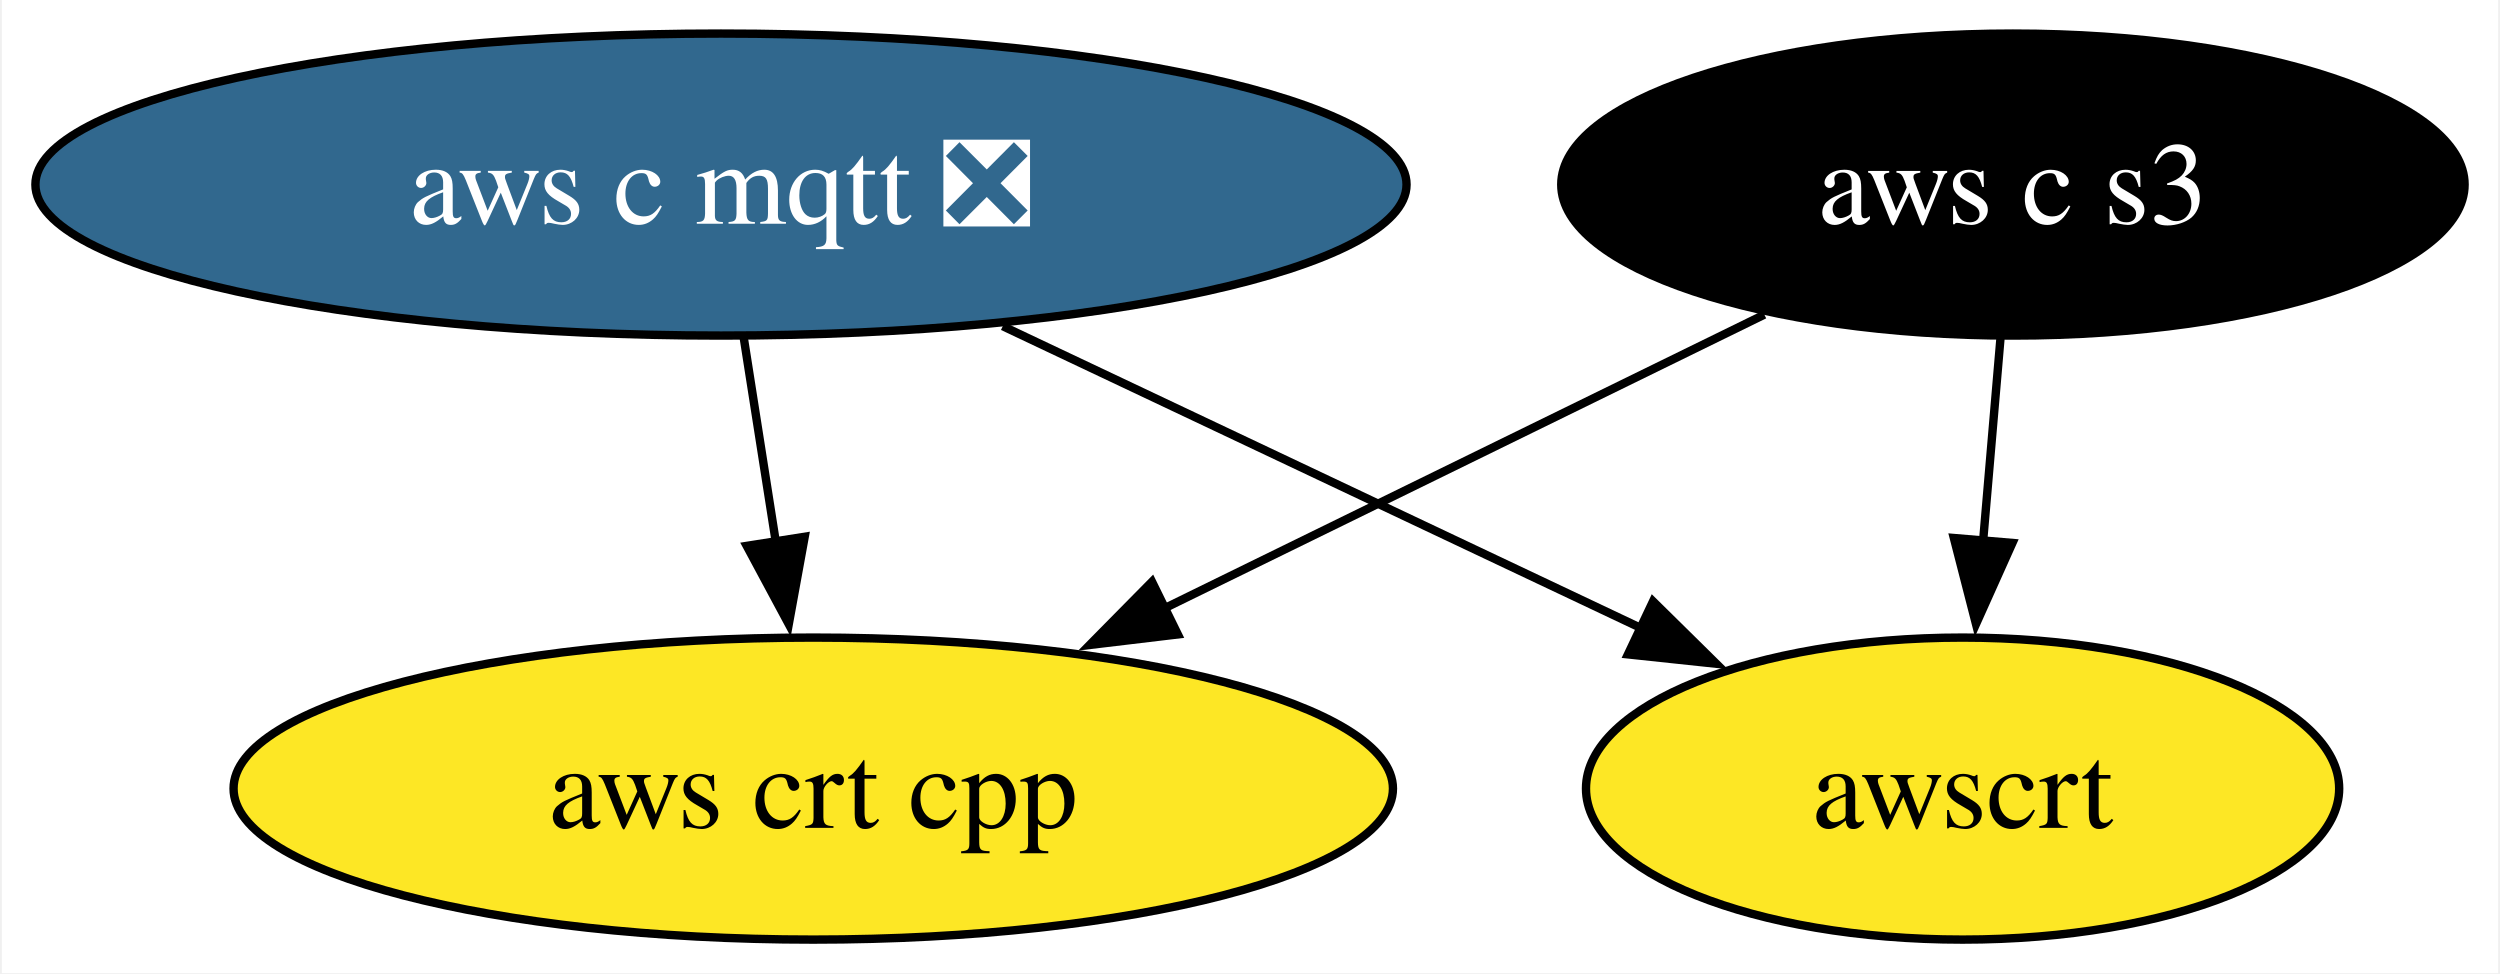
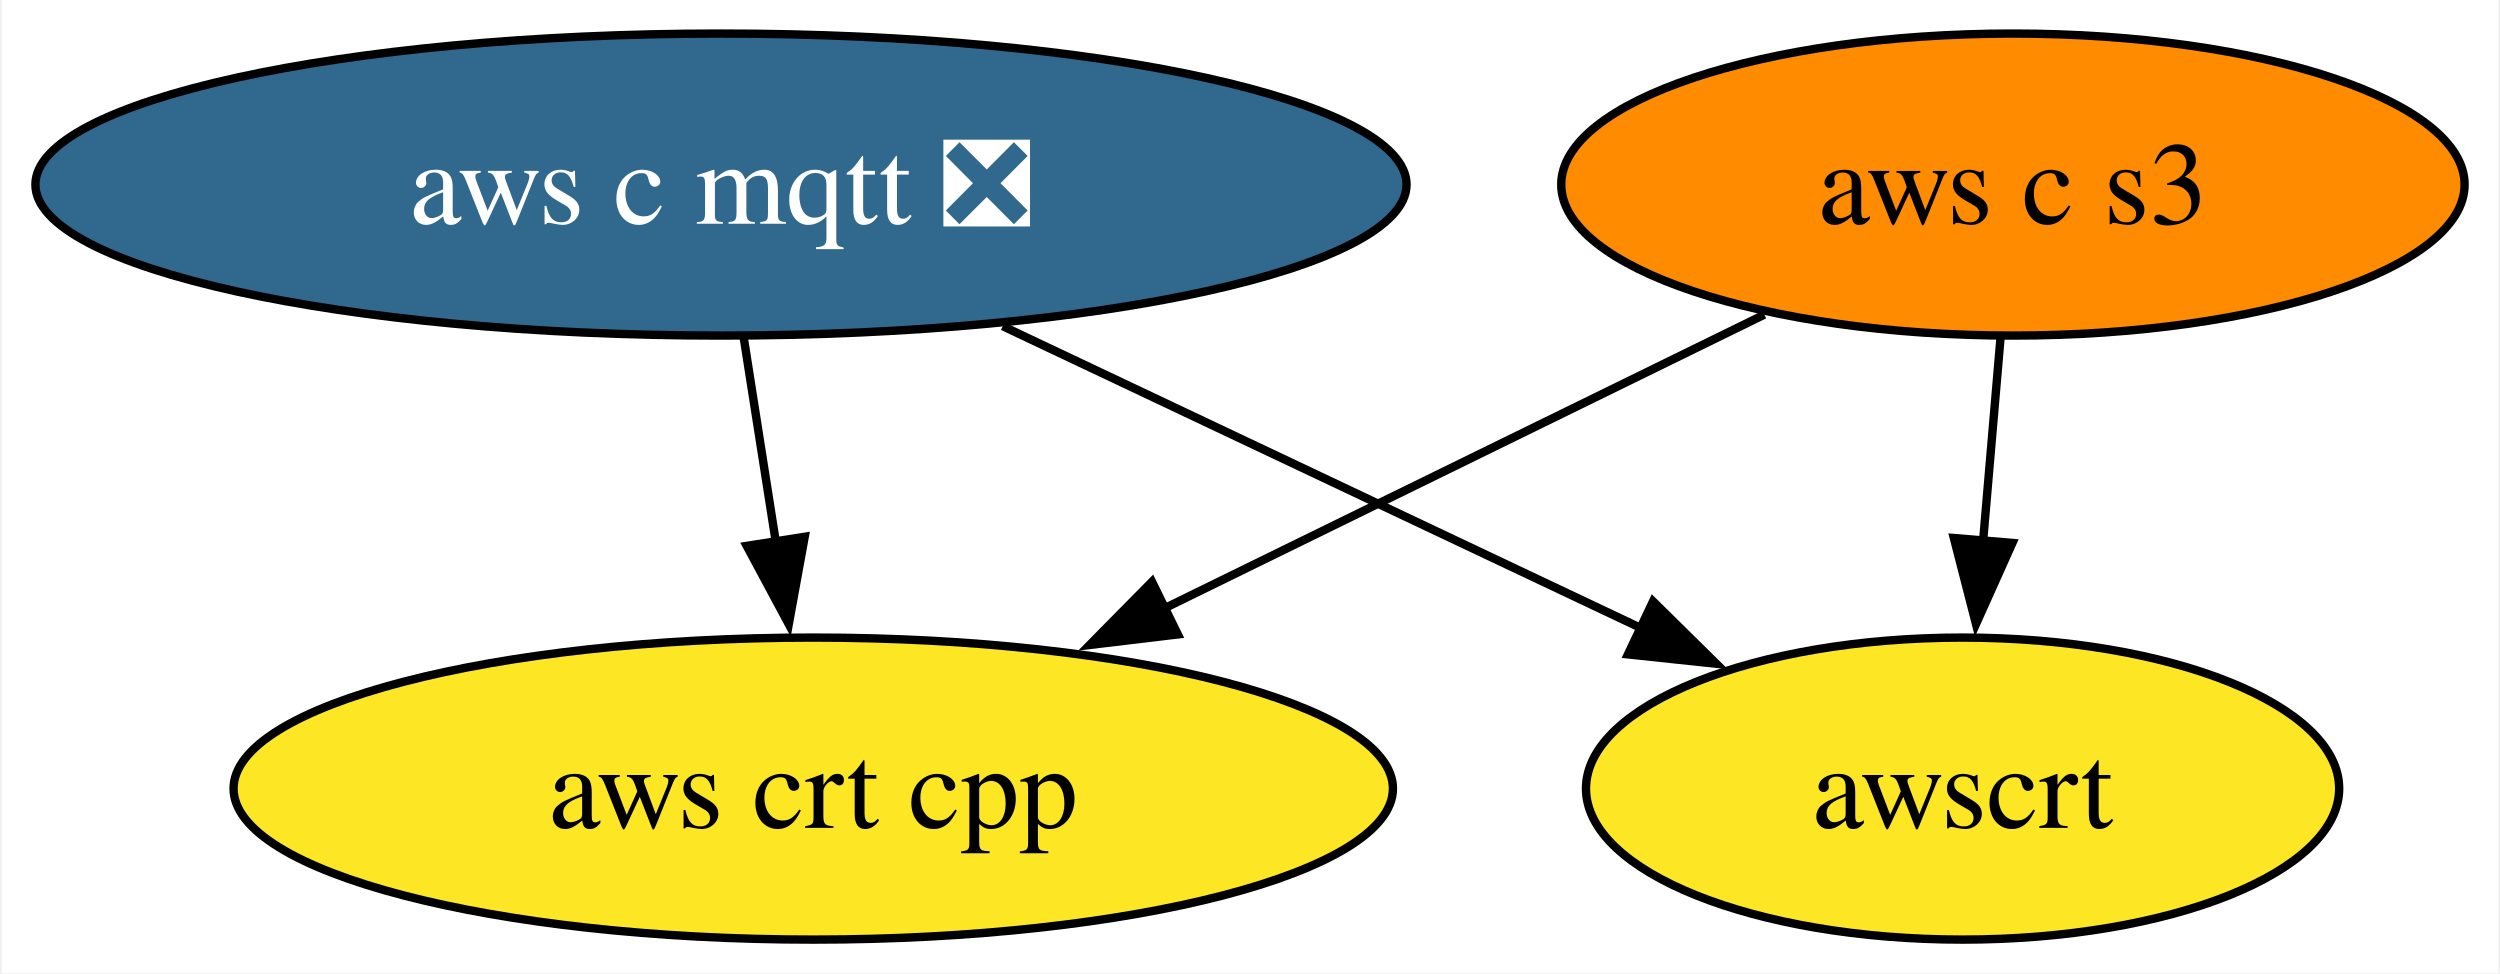
<svg xmlns="http://www.w3.org/2000/svg" xmlns:xlink="http://www.w3.org/1999/xlink" width="298pt" height="116pt" viewBox="0.00 0.00 297.56 116.00">
  <g id="graph0" class="graph" transform="scale(1 1) rotate(0) translate(4 112)">
    <polygon fill="white" stroke="none" points="-4,4 -4,-112 293.56,-112 293.56,4 -4,4" />
    <g id="node1" class="node">
      <g id="a_node1">
        <a xlink:href="https://github.com/conda-forge/aws-c-mqtt-feedstock/pull/193" xlink:title="aws c mqtt ❎">
          <ellipse fill="#31688e" stroke="black" cx="81.72" cy="-90" rx="81.72" ry="18" />
          <text text-anchor="middle" x="81.72" y="-85.33" font-family="Times,serif" font-size="14.00" fill="white">aws c mqtt ❎</text>
        </a>
      </g>
    </g>
    <g id="node2" class="node">
      <g id="a_node2">
        <a xlink:href="https://github.com/conda-forge/aws-crt-cpp-feedstock" xlink:title="aws crt cpp">
          <ellipse fill="#fde725" stroke="black" cx="92.72" cy="-18" rx="69.1" ry="18" />
          <text text-anchor="middle" x="92.72" y="-13.32" font-family="Times,serif" font-size="14.00">aws crt cpp</text>
        </a>
      </g>
    </g>
    <g id="edge1" class="edge">
      <path fill="none" stroke="black" d="M84.44,-71.7C85.6,-64.32 86.98,-55.52 88.28,-47.25" />
      <polygon fill="black" stroke="black" points="91.7,-48.02 89.8,-37.6 84.79,-46.93 91.7,-48.02" />
    </g>
    <g id="node4" class="node">
      <g id="a_node4">
        <a xlink:href="https://github.com/conda-forge/awscrt-feedstock" xlink:title="awscrt">
          <ellipse fill="#fde725" stroke="black" cx="229.72" cy="-18" rx="44.89" ry="18" />
          <text text-anchor="middle" x="229.72" y="-13.32" font-family="Times,serif" font-size="14.00">awscrt</text>
        </a>
      </g>
    </g>
    <g id="edge2" class="edge">
      <path fill="none" stroke="black" d="M115.31,-73.12C137.94,-62.41 167.84,-48.27 191.41,-37.12" />
      <polygon fill="black" stroke="black" points="192.82,-40.32 200.37,-32.88 189.83,-34 192.82,-40.32" />
    </g>
    <g id="node3" class="node">
      <g id="a_node3">
        <a xlink:href="https://github.com/conda-forge/aws-c-s3-feedstock" xlink:title="aws c s3">
-           <ellipse fill="#000000" stroke="black" cx="235.72" cy="-90" rx="53.84" ry="18" />
-           <text text-anchor="middle" x="235.72" y="-85.33" font-family="Times,serif" font-size="14.00" fill="white">aws c s3</text>
+           <ellipse fill="#ff8c00" stroke="black" cx="235.72" cy="-90" rx="53.84" ry="18" />
+           <text text-anchor="middle" x="235.72" y="-85.33" font-family="Times,serif" font-size="14.00">aws c s3</text>
        </a>
      </g>
    </g>
    <g id="edge3" class="edge">
      <path fill="none" stroke="black" d="M206.09,-74.5C185.38,-64.36 157.42,-50.67 134.46,-39.43" />
      <polygon fill="black" stroke="black" points="136.18,-36.38 125.66,-35.12 133.1,-42.66 136.18,-36.38" />
    </g>
    <g id="edge4" class="edge">
      <path fill="none" stroke="black" d="M234.24,-71.7C233.61,-64.41 232.87,-55.73 232.17,-47.54" />
      <polygon fill="black" stroke="black" points="235.66,-47.28 231.32,-37.61 228.68,-47.87 235.66,-47.28" />
    </g>
  </g>
</svg>
